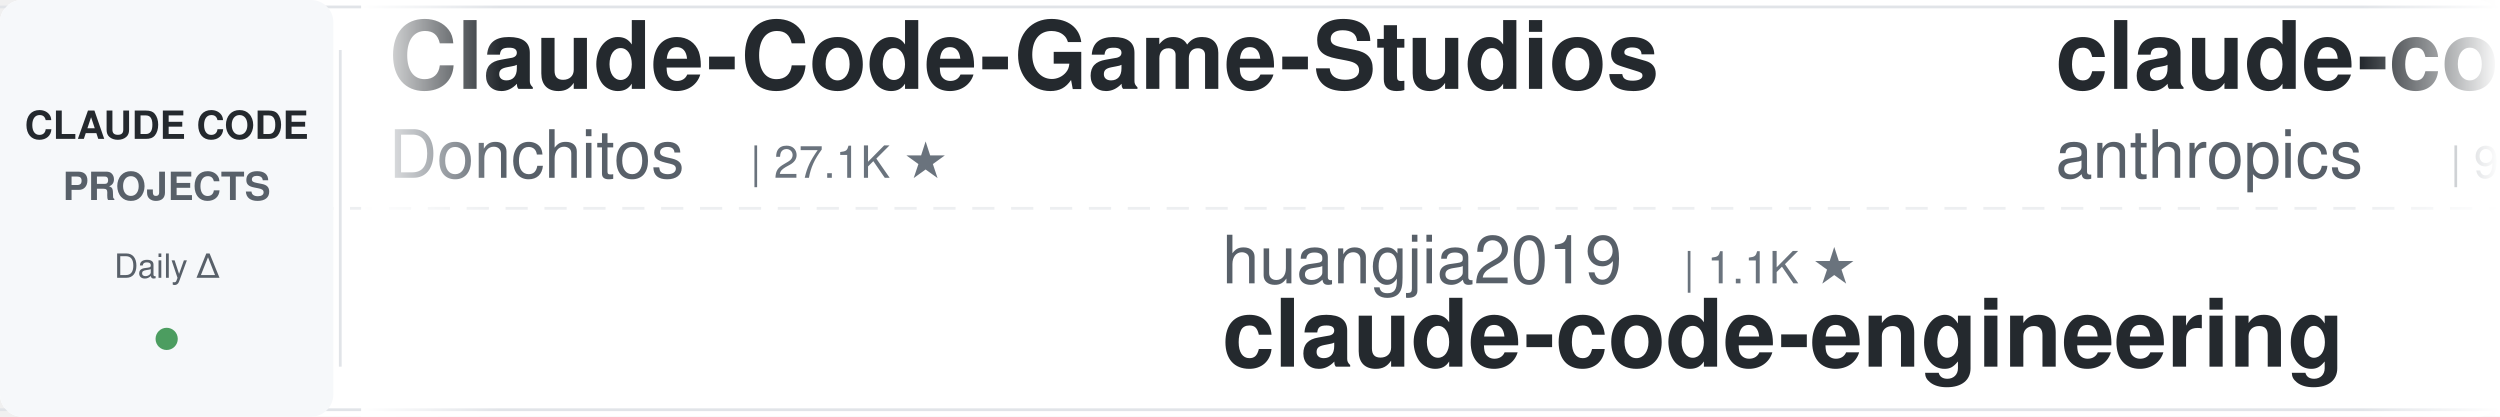
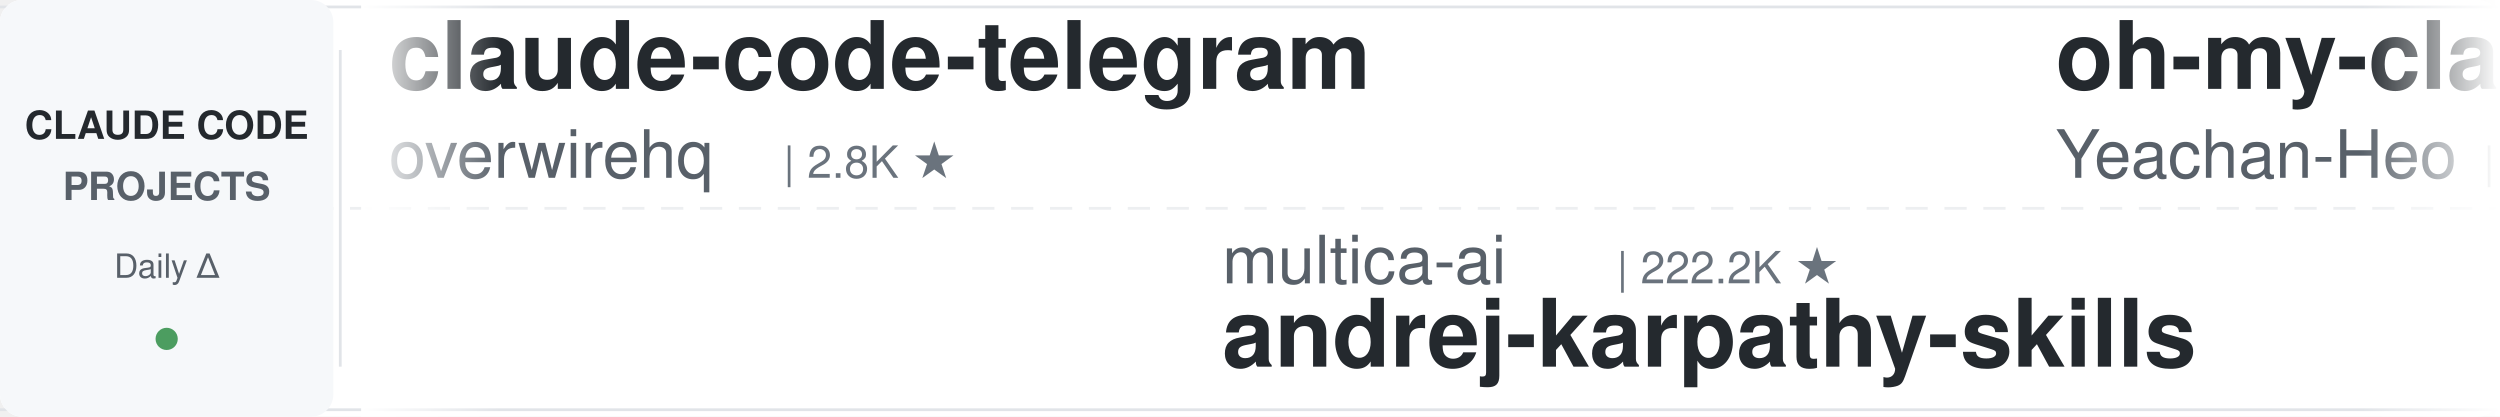
<svg xmlns="http://www.w3.org/2000/svg" width="900" height="150">
  <defs>
    <linearGradient id="leftFade" x1="0%" y1="0%" x2="100%" y2="0%">
      <stop offset="0%" style="stop-color:#ffffff;stop-opacity:1" />
      <stop offset="100%" style="stop-color:#ffffff;stop-opacity:0" />
    </linearGradient>
    <linearGradient id="rightFade" x1="0%" y1="0%" x2="100%" y2="0%">
      <stop offset="0%" style="stop-color:#ffffff;stop-opacity:0" />
      <stop offset="100%" style="stop-color:#ffffff;stop-opacity:1" />
    </linearGradient>
  </defs>
  <rect width="900" height="150" fill="#ffffff" rx="8" />
  <rect x="0" y="2" width="900" height="1" fill="#e1e4e8" />
  <rect x="0" y="147" width="900" height="1" fill="#e1e4e8" />
  <line x1="0" y1="75" x2="900" y2="75" stroke="#e1e4e8" stroke-width="1" stroke-dasharray="8 6" opacity="0.6" />
  <rect x="0" y="0" width="120" height="150" fill="#f6f8fa" rx="8" />
  <text x="60" y="50" font-family="-apple-system, BlinkMacSystemFont, 'Segoe UI', Helvetica, Arial, sans-serif" font-size="14" font-weight="600" fill="#24292e" text-anchor="middle">CLAUDE CODE</text>
  <text x="60" y="72" font-family="-apple-system, BlinkMacSystemFont, 'Segoe UI', Helvetica, Arial, sans-serif" font-size="14" font-weight="600" fill="#586069" text-anchor="middle">PROJECTS</text>
  <text x="60" y="100" font-family="-apple-system, BlinkMacSystemFont, 'Segoe UI', Helvetica, Arial, sans-serif" font-size="12" font-weight="500" fill="#586069" text-anchor="middle">Daily Δ</text>
  <circle cx="60" cy="122" r="4" fill="#22863a" opacity="0.8" />
  <rect x="122" y="18" width="1" height="114" fill="#e1e4e8" />
  <clipPath id="tickerClip">
    <rect x="130" y="0" width="770" height="150" />
  </clipPath>
  <g clip-path="url(#tickerClip)">
    <g id="tickerItems">
      <animateTransform attributeName="transform" attributeType="XML" type="translate" from="0 0" to="-3000 0" dur="54s" repeatCount="indefinite" />
      <g transform="translate(0, 0)">
-         <text x="140" y="32" font-family="-apple-system, BlinkMacSystemFont, 'Segoe UI', Helvetica, Arial, sans-serif" font-size="34" font-weight="600" fill="#24292e">Claude-Code-Game-Studios</text>
-         <text x="140" y="64" font-family="-apple-system, BlinkMacSystemFont, 'Segoe UI', Helvetica, Arial, sans-serif" font-size="24" font-weight="400" fill="#586069">Donchitos</text>
-         <text x="270" y="64" font-family="-apple-system, BlinkMacSystemFont, 'Segoe UI', Helvetica, Arial, sans-serif" font-size="16" font-weight="500" fill="#6a737d">| 27.1K ★</text>
+         <text x="140" y="32" font-family="-apple-system, BlinkMacSystemFont, 'Segoe UI', Helvetica, Arial, sans-serif" font-size="34" font-weight="600" fill="#24292e">claude-code-telegram</text>
+         <text x="140" y="64" font-family="-apple-system, BlinkMacSystemFont, 'Segoe UI', Helvetica, Arial, sans-serif" font-size="24" font-weight="400" fill="#586069">overwirehq</text>
+         <text x="282" y="64" font-family="-apple-system, BlinkMacSystemFont, 'Segoe UI', Helvetica, Arial, sans-serif" font-size="16" font-weight="500" fill="#6a737d">| 2.8K ★</text>
      </g>
      <g transform="translate(300, 0)">
-         <text x="140" y="102" font-family="-apple-system, BlinkMacSystemFont, 'Segoe UI', Helvetica, Arial, sans-serif" font-size="24" font-weight="400" fill="#586069">huangjia2019</text>
-         <text x="306" y="102" font-family="-apple-system, BlinkMacSystemFont, 'Segoe UI', Helvetica, Arial, sans-serif" font-size="16" font-weight="500" fill="#6a737d">| 1.1K ★</text>
-         <text x="140" y="132" font-family="-apple-system, BlinkMacSystemFont, 'Segoe UI', Helvetica, Arial, sans-serif" font-size="34" font-weight="600" fill="#24292e">claude-code-engineering</text>
+         <text x="140" y="102" font-family="-apple-system, BlinkMacSystemFont, 'Segoe UI', Helvetica, Arial, sans-serif" font-size="24" font-weight="400" fill="#586069">multica-ai</text>
+         <text x="282" y="102" font-family="-apple-system, BlinkMacSystemFont, 'Segoe UI', Helvetica, Arial, sans-serif" font-size="16" font-weight="500" fill="#6a737d">| 222.2K ★</text>
+         <text x="140" y="132" font-family="-apple-system, BlinkMacSystemFont, 'Segoe UI', Helvetica, Arial, sans-serif" font-size="34" font-weight="600" fill="#24292e">andrej-karpathy-skills</text>
      </g>
      <g transform="translate(600, 0)">
-         <text x="140" y="32" font-family="-apple-system, BlinkMacSystemFont, 'Segoe UI', Helvetica, Arial, sans-serif" font-size="34" font-weight="600" fill="#24292e">claude-code-action</text>
-         <text x="140" y="64" font-family="-apple-system, BlinkMacSystemFont, 'Segoe UI', Helvetica, Arial, sans-serif" font-size="24" font-weight="400" fill="#586069">anthropics</text>
-         <text x="282" y="64" font-family="-apple-system, BlinkMacSystemFont, 'Segoe UI', Helvetica, Arial, sans-serif" font-size="16" font-weight="500" fill="#6a737d">| 9.6K ★</text>
+         <text x="140" y="32" font-family="-apple-system, BlinkMacSystemFont, 'Segoe UI', Helvetica, Arial, sans-serif" font-size="34" font-weight="600" fill="#24292e">oh-my-claudecode</text>
+         <text x="140" y="64" font-family="-apple-system, BlinkMacSystemFont, 'Segoe UI', Helvetica, Arial, sans-serif" font-size="24" font-weight="400" fill="#586069">Yeachan-Heo</text>
+         <text x="294" y="64" font-family="-apple-system, BlinkMacSystemFont, 'Segoe UI', Helvetica, Arial, sans-serif" font-size="16" font-weight="500" fill="#6a737d">| 40.2K ★</text>
      </g>
      <g transform="translate(900, 0)">
-         <text x="140" y="102" font-family="-apple-system, BlinkMacSystemFont, 'Segoe UI', Helvetica, Arial, sans-serif" font-size="24" font-weight="400" fill="#586069">VoltAgent</text>
-         <text x="270" y="102" font-family="-apple-system, BlinkMacSystemFont, 'Segoe UI', Helvetica, Arial, sans-serif" font-size="16" font-weight="500" fill="#6a737d">| 25.9K ★</text>
-         <text x="140" y="132" font-family="-apple-system, BlinkMacSystemFont, 'Segoe UI', Helvetica, Arial, sans-serif" font-size="34" font-weight="600" fill="#24292e">awesome-claude-code-suba...</text>
+         <text x="140" y="102" font-family="-apple-system, BlinkMacSystemFont, 'Segoe UI', Helvetica, Arial, sans-serif" font-size="24" font-weight="400" fill="#586069">anthropics</text>
+         <text x="282" y="102" font-family="-apple-system, BlinkMacSystemFont, 'Segoe UI', Helvetica, Arial, sans-serif" font-size="16" font-weight="500" fill="#6a737d">| 6.5K ★</text>
+         <text x="140" y="132" font-family="-apple-system, BlinkMacSystemFont, 'Segoe UI', Helvetica, Arial, sans-serif" font-size="34" font-weight="600" fill="#24292e">claude-code-security-rev...</text>
      </g>
      <g transform="translate(1200, 0)">
-         <text x="140" y="32" font-family="-apple-system, BlinkMacSystemFont, 'Segoe UI', Helvetica, Arial, sans-serif" font-size="34" font-weight="600" fill="#24292e">claude-code-reverse</text>
-         <text x="140" y="64" font-family="-apple-system, BlinkMacSystemFont, 'Segoe UI', Helvetica, Arial, sans-serif" font-size="24" font-weight="400" fill="#586069">Yuyz0112</text>
-         <text x="258" y="64" font-family="-apple-system, BlinkMacSystemFont, 'Segoe UI', Helvetica, Arial, sans-serif" font-size="16" font-weight="500" fill="#6a737d">| 2.4K ★</text>
+         <text x="140" y="32" font-family="-apple-system, BlinkMacSystemFont, 'Segoe UI', Helvetica, Arial, sans-serif" font-size="34" font-weight="600" fill="#24292e">claude-code-spec-workflo...</text>
+         <text x="140" y="64" font-family="-apple-system, BlinkMacSystemFont, 'Segoe UI', Helvetica, Arial, sans-serif" font-size="24" font-weight="400" fill="#586069">Pimzino</text>
+         <text x="246" y="64" font-family="-apple-system, BlinkMacSystemFont, 'Segoe UI', Helvetica, Arial, sans-serif" font-size="16" font-weight="500" fill="#6a737d">| 3.9K ★</text>
      </g>
      <g transform="translate(1500, 0)">
-         <text x="140" y="102" font-family="-apple-system, BlinkMacSystemFont, 'Segoe UI', Helvetica, Arial, sans-serif" font-size="24" font-weight="400" fill="#586069">disler</text>
-         <text x="234" y="102" font-family="-apple-system, BlinkMacSystemFont, 'Segoe UI', Helvetica, Arial, sans-serif" font-size="16" font-weight="500" fill="#6a737d">| 3.9K ★</text>
-         <text x="140" y="132" font-family="-apple-system, BlinkMacSystemFont, 'Segoe UI', Helvetica, Arial, sans-serif" font-size="34" font-weight="600" fill="#24292e">claude-code-hooks-master...</text>
+         <text x="140" y="102" font-family="-apple-system, BlinkMacSystemFont, 'Segoe UI', Helvetica, Arial, sans-serif" font-size="24" font-weight="400" fill="#586069">davila7</text>
+         <text x="246" y="102" font-family="-apple-system, BlinkMacSystemFont, 'Segoe UI', Helvetica, Arial, sans-serif" font-size="16" font-weight="500" fill="#6a737d">| 32.8K ★</text>
+         <text x="140" y="132" font-family="-apple-system, BlinkMacSystemFont, 'Segoe UI', Helvetica, Arial, sans-serif" font-size="34" font-weight="600" fill="#24292e">claude-code-templates</text>
      </g>
      <g transform="translate(1800, 0)">
-         <text x="140" y="32" font-family="-apple-system, BlinkMacSystemFont, 'Segoe UI', Helvetica, Arial, sans-serif" font-size="34" font-weight="600" fill="#24292e">claude-code-source</text>
-         <text x="140" y="64" font-family="-apple-system, BlinkMacSystemFont, 'Segoe UI', Helvetica, Arial, sans-serif" font-size="24" font-weight="400" fill="#586069">hangsman</text>
-         <text x="258" y="64" font-family="-apple-system, BlinkMacSystemFont, 'Segoe UI', Helvetica, Arial, sans-serif" font-size="16" font-weight="500" fill="#6a737d">| 799 ★</text>
+         <text x="140" y="32" font-family="-apple-system, BlinkMacSystemFont, 'Segoe UI', Helvetica, Arial, sans-serif" font-size="34" font-weight="600" fill="#24292e">claude-code-skills</text>
+         <text x="140" y="64" font-family="-apple-system, BlinkMacSystemFont, 'Segoe UI', Helvetica, Arial, sans-serif" font-size="24" font-weight="400" fill="#586069">daymade</text>
+         <text x="246" y="64" font-family="-apple-system, BlinkMacSystemFont, 'Segoe UI', Helvetica, Arial, sans-serif" font-size="16" font-weight="500" fill="#6a737d">| 1.5K ★</text>
      </g>
      <g transform="translate(2100, 0)">
-         <text x="140" y="102" font-family="-apple-system, BlinkMacSystemFont, 'Segoe UI', Helvetica, Arial, sans-serif" font-size="24" font-weight="400" fill="#586069">https-deeplearning-ai</text>
-         <text x="414" y="102" font-family="-apple-system, BlinkMacSystemFont, 'Segoe UI', Helvetica, Arial, sans-serif" font-size="16" font-weight="500" fill="#6a737d">| 558 ★</text>
-         <text x="140" y="132" font-family="-apple-system, BlinkMacSystemFont, 'Segoe UI', Helvetica, Arial, sans-serif" font-size="34" font-weight="600" fill="#24292e">sc-claude-code-files</text>
+         <text x="140" y="102" font-family="-apple-system, BlinkMacSystemFont, 'Segoe UI', Helvetica, Arial, sans-serif" font-size="24" font-weight="400" fill="#586069">affaan-m</text>
+         <text x="258" y="102" font-family="-apple-system, BlinkMacSystemFont, 'Segoe UI', Helvetica, Arial, sans-serif" font-size="16" font-weight="500" fill="#6a737d">| 286.1K ★</text>
+         <text x="140" y="132" font-family="-apple-system, BlinkMacSystemFont, 'Segoe UI', Helvetica, Arial, sans-serif" font-size="34" font-weight="600" fill="#24292e">ECC</text>
      </g>
      <g transform="translate(2400, 0)">
-         <text x="140" y="32" font-family="-apple-system, BlinkMacSystemFont, 'Segoe UI', Helvetica, Arial, sans-serif" font-size="34" font-weight="600" fill="#24292e">claude-code-workflows</text>
-         <text x="140" y="64" font-family="-apple-system, BlinkMacSystemFont, 'Segoe UI', Helvetica, Arial, sans-serif" font-size="24" font-weight="400" fill="#586069">OneRedOak</text>
-         <text x="270" y="64" font-family="-apple-system, BlinkMacSystemFont, 'Segoe UI', Helvetica, Arial, sans-serif" font-size="16" font-weight="500" fill="#6a737d">| 3.9K ★</text>
+         <text x="140" y="32" font-family="-apple-system, BlinkMacSystemFont, 'Segoe UI', Helvetica, Arial, sans-serif" font-size="34" font-weight="600" fill="#24292e">claude-code-source</text>
+         <text x="140" y="64" font-family="-apple-system, BlinkMacSystemFont, 'Segoe UI', Helvetica, Arial, sans-serif" font-size="24" font-weight="400" fill="#586069">JrCx7scC</text>
+         <text x="258" y="64" font-family="-apple-system, BlinkMacSystemFont, 'Segoe UI', Helvetica, Arial, sans-serif" font-size="16" font-weight="500" fill="#6a737d">| 376 ★</text>
      </g>
      <g transform="translate(2700, 0)">
-         <text x="140" y="102" font-family="-apple-system, BlinkMacSystemFont, 'Segoe UI', Helvetica, Arial, sans-serif" font-size="24" font-weight="400" fill="#586069">Cranot</text>
-         <text x="234" y="102" font-family="-apple-system, BlinkMacSystemFont, 'Segoe UI', Helvetica, Arial, sans-serif" font-size="16" font-weight="500" fill="#6a737d">| 2.9K ★</text>
-         <text x="140" y="132" font-family="-apple-system, BlinkMacSystemFont, 'Segoe UI', Helvetica, Arial, sans-serif" font-size="34" font-weight="600" fill="#24292e">claude-code-guide</text>
+         <text x="140" y="102" font-family="-apple-system, BlinkMacSystemFont, 'Segoe UI', Helvetica, Arial, sans-serif" font-size="24" font-weight="400" fill="#586069">andrew-kramer-inno</text>
+         <text x="378" y="102" font-family="-apple-system, BlinkMacSystemFont, 'Segoe UI', Helvetica, Arial, sans-serif" font-size="16" font-weight="500" fill="#6a737d">| 593 ★</text>
+         <text x="140" y="132" font-family="-apple-system, BlinkMacSystemFont, 'Segoe UI', Helvetica, Arial, sans-serif" font-size="34" font-weight="600" fill="#24292e">claude-code-source-build</text>
      </g>
      <g transform="translate(3000, 0)">
-         <text x="140" y="32" font-family="-apple-system, BlinkMacSystemFont, 'Segoe UI', Helvetica, Arial, sans-serif" font-size="34" font-weight="600" fill="#24292e">Claude-Code-Game-Studios</text>
-         <text x="140" y="64" font-family="-apple-system, BlinkMacSystemFont, 'Segoe UI', Helvetica, Arial, sans-serif" font-size="24" font-weight="400" fill="#586069">Donchitos</text>
-         <text x="270" y="64" font-family="-apple-system, BlinkMacSystemFont, 'Segoe UI', Helvetica, Arial, sans-serif" font-size="16" font-weight="500" fill="#6a737d">| 27.1K ★</text>
+         <text x="140" y="32" font-family="-apple-system, BlinkMacSystemFont, 'Segoe UI', Helvetica, Arial, sans-serif" font-size="34" font-weight="600" fill="#24292e">claude-code-telegram</text>
+         <text x="140" y="64" font-family="-apple-system, BlinkMacSystemFont, 'Segoe UI', Helvetica, Arial, sans-serif" font-size="24" font-weight="400" fill="#586069">overwirehq</text>
+         <text x="282" y="64" font-family="-apple-system, BlinkMacSystemFont, 'Segoe UI', Helvetica, Arial, sans-serif" font-size="16" font-weight="500" fill="#6a737d">| 2.8K ★</text>
      </g>
      <g transform="translate(3300, 0)">
-         <text x="140" y="102" font-family="-apple-system, BlinkMacSystemFont, 'Segoe UI', Helvetica, Arial, sans-serif" font-size="24" font-weight="400" fill="#586069">huangjia2019</text>
-         <text x="306" y="102" font-family="-apple-system, BlinkMacSystemFont, 'Segoe UI', Helvetica, Arial, sans-serif" font-size="16" font-weight="500" fill="#6a737d">| 1.1K ★</text>
-         <text x="140" y="132" font-family="-apple-system, BlinkMacSystemFont, 'Segoe UI', Helvetica, Arial, sans-serif" font-size="34" font-weight="600" fill="#24292e">claude-code-engineering</text>
+         <text x="140" y="102" font-family="-apple-system, BlinkMacSystemFont, 'Segoe UI', Helvetica, Arial, sans-serif" font-size="24" font-weight="400" fill="#586069">multica-ai</text>
+         <text x="282" y="102" font-family="-apple-system, BlinkMacSystemFont, 'Segoe UI', Helvetica, Arial, sans-serif" font-size="16" font-weight="500" fill="#6a737d">| 222.2K ★</text>
+         <text x="140" y="132" font-family="-apple-system, BlinkMacSystemFont, 'Segoe UI', Helvetica, Arial, sans-serif" font-size="34" font-weight="600" fill="#24292e">andrej-karpathy-skills</text>
      </g>
      <g transform="translate(3600, 0)">
-         <text x="140" y="32" font-family="-apple-system, BlinkMacSystemFont, 'Segoe UI', Helvetica, Arial, sans-serif" font-size="34" font-weight="600" fill="#24292e">claude-code-action</text>
-         <text x="140" y="64" font-family="-apple-system, BlinkMacSystemFont, 'Segoe UI', Helvetica, Arial, sans-serif" font-size="24" font-weight="400" fill="#586069">anthropics</text>
-         <text x="282" y="64" font-family="-apple-system, BlinkMacSystemFont, 'Segoe UI', Helvetica, Arial, sans-serif" font-size="16" font-weight="500" fill="#6a737d">| 9.6K ★</text>
+         <text x="140" y="32" font-family="-apple-system, BlinkMacSystemFont, 'Segoe UI', Helvetica, Arial, sans-serif" font-size="34" font-weight="600" fill="#24292e">oh-my-claudecode</text>
+         <text x="140" y="64" font-family="-apple-system, BlinkMacSystemFont, 'Segoe UI', Helvetica, Arial, sans-serif" font-size="24" font-weight="400" fill="#586069">Yeachan-Heo</text>
+         <text x="294" y="64" font-family="-apple-system, BlinkMacSystemFont, 'Segoe UI', Helvetica, Arial, sans-serif" font-size="16" font-weight="500" fill="#6a737d">| 40.2K ★</text>
      </g>
      <g transform="translate(3900, 0)">
-         <text x="140" y="102" font-family="-apple-system, BlinkMacSystemFont, 'Segoe UI', Helvetica, Arial, sans-serif" font-size="24" font-weight="400" fill="#586069">VoltAgent</text>
-         <text x="270" y="102" font-family="-apple-system, BlinkMacSystemFont, 'Segoe UI', Helvetica, Arial, sans-serif" font-size="16" font-weight="500" fill="#6a737d">| 25.9K ★</text>
-         <text x="140" y="132" font-family="-apple-system, BlinkMacSystemFont, 'Segoe UI', Helvetica, Arial, sans-serif" font-size="34" font-weight="600" fill="#24292e">awesome-claude-code-suba...</text>
+         <text x="140" y="102" font-family="-apple-system, BlinkMacSystemFont, 'Segoe UI', Helvetica, Arial, sans-serif" font-size="24" font-weight="400" fill="#586069">anthropics</text>
+         <text x="282" y="102" font-family="-apple-system, BlinkMacSystemFont, 'Segoe UI', Helvetica, Arial, sans-serif" font-size="16" font-weight="500" fill="#6a737d">| 6.5K ★</text>
+         <text x="140" y="132" font-family="-apple-system, BlinkMacSystemFont, 'Segoe UI', Helvetica, Arial, sans-serif" font-size="34" font-weight="600" fill="#24292e">claude-code-security-rev...</text>
      </g>
    </g>
  </g>
  <rect x="130" y="0" width="50" height="150" fill="url(#leftFade)" />
  <rect x="850" y="0" width="50" height="150" fill="url(#rightFade)" />
</svg>
